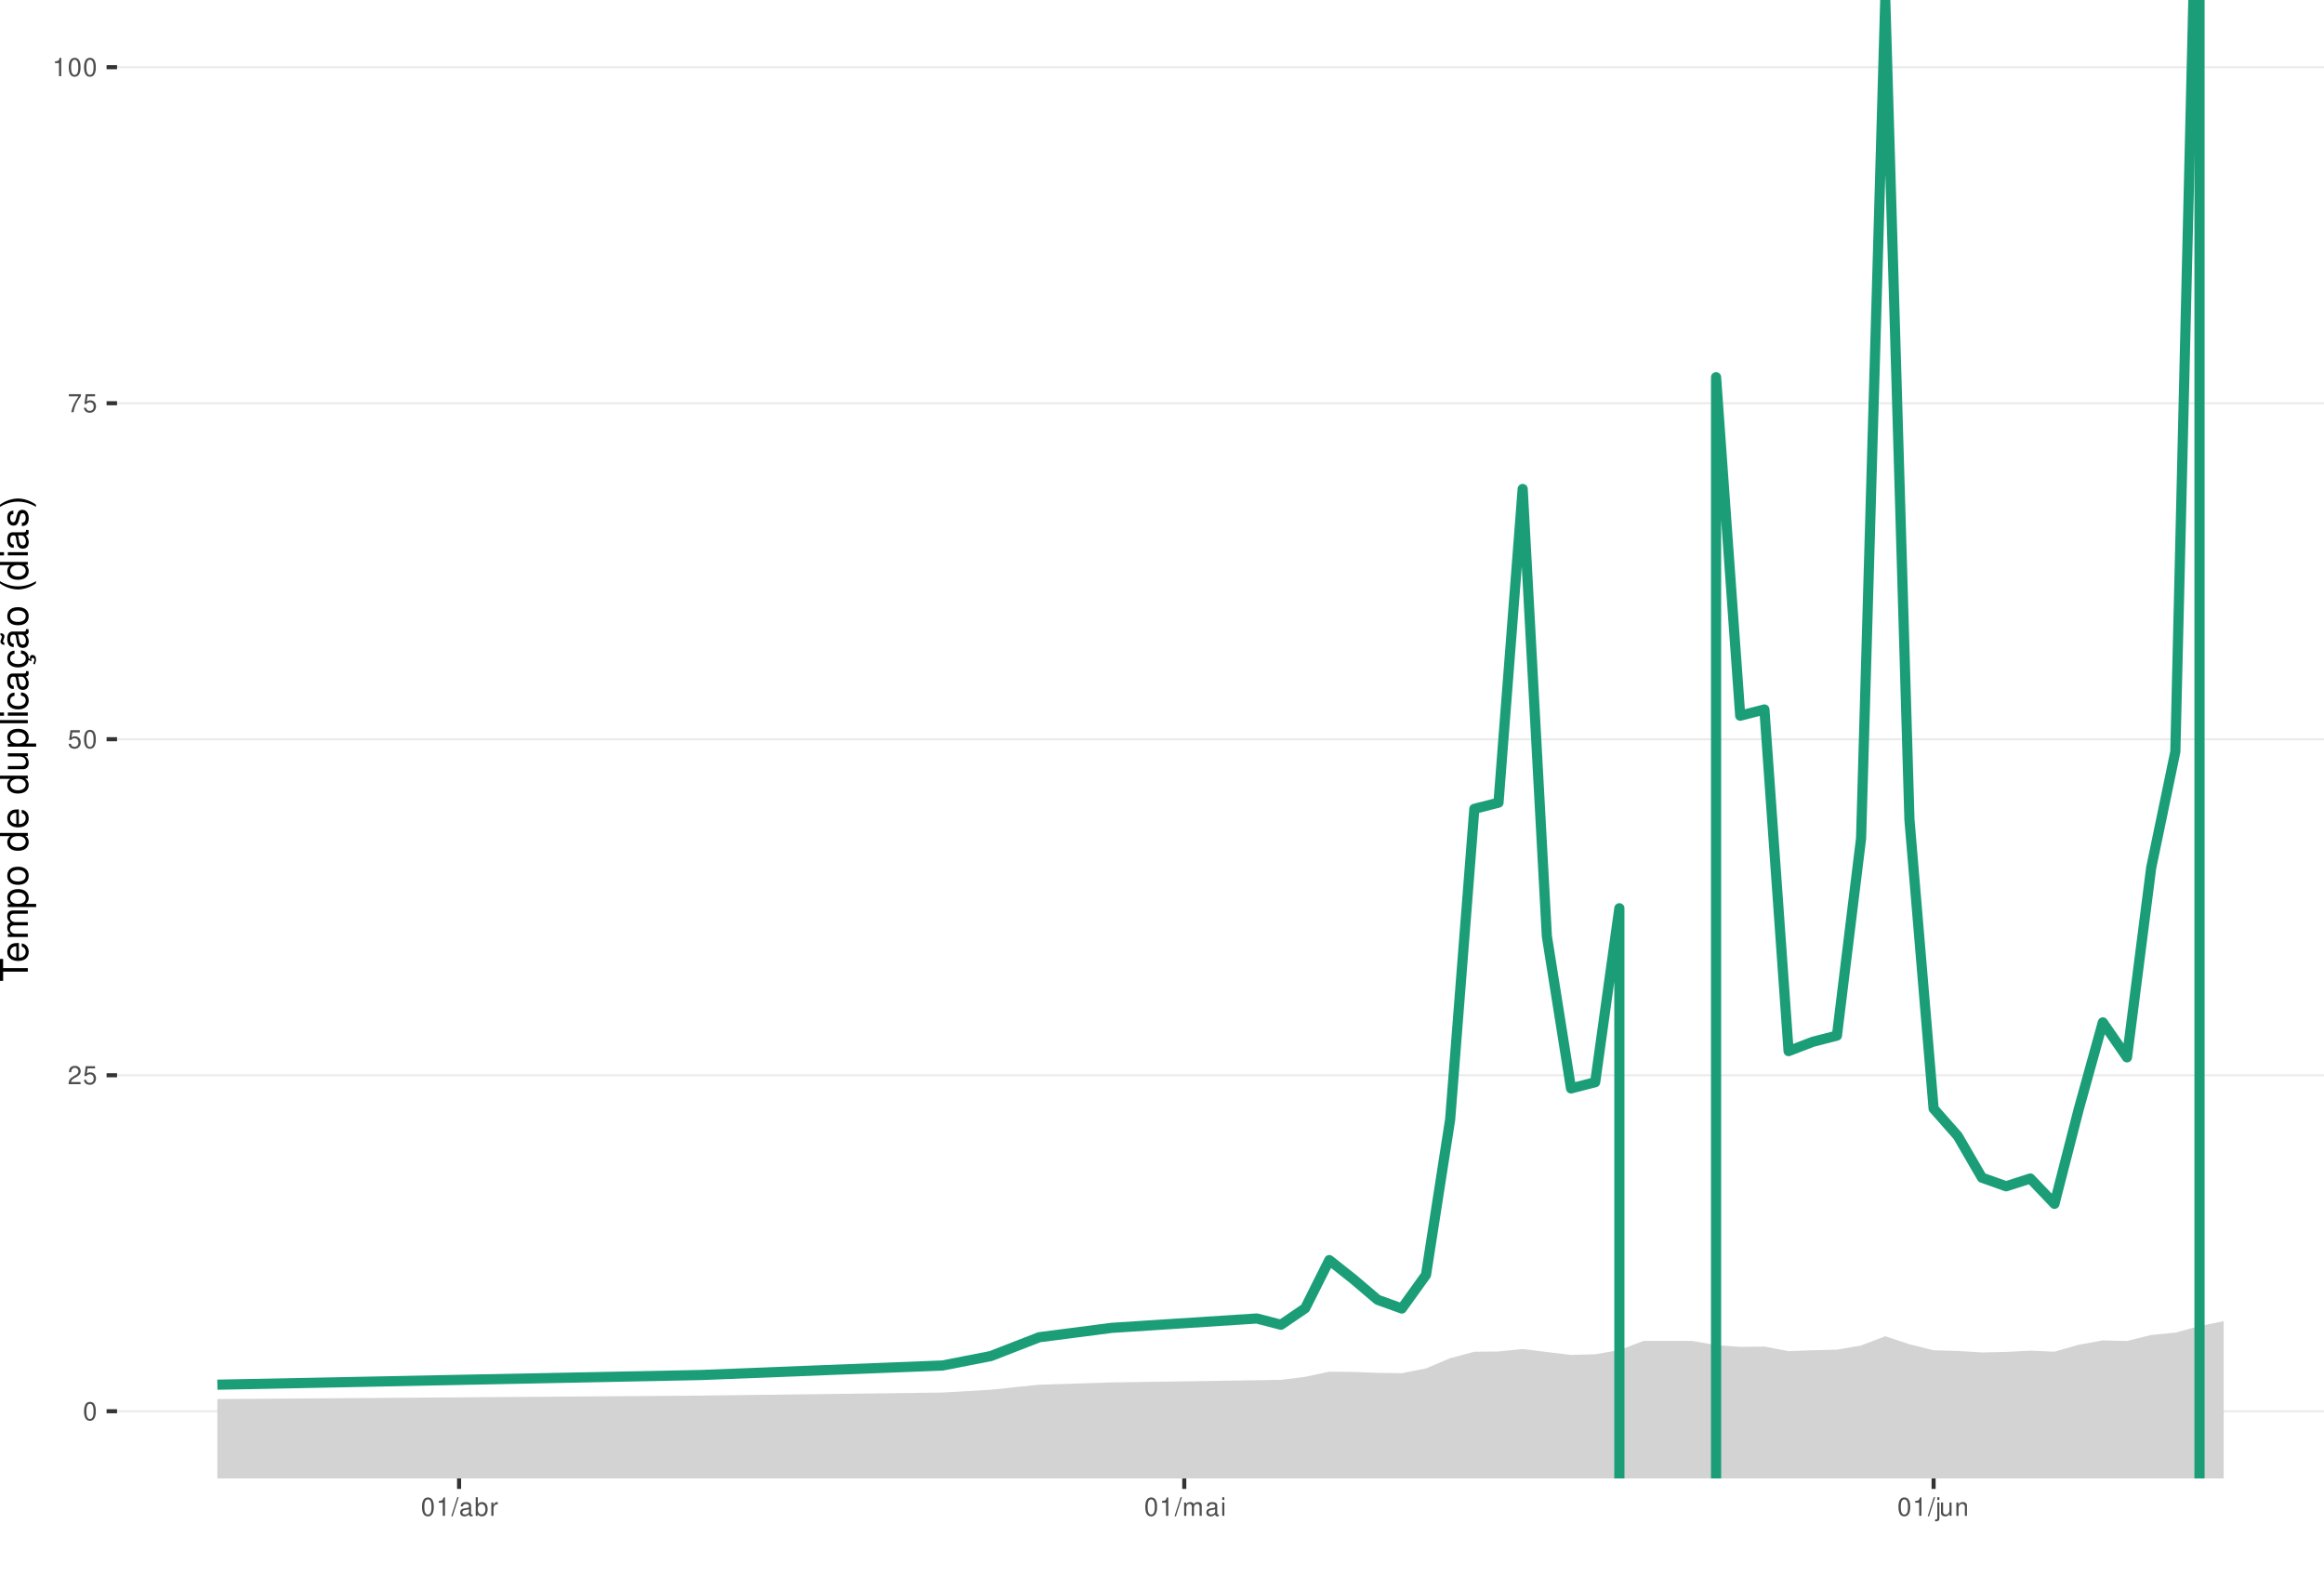
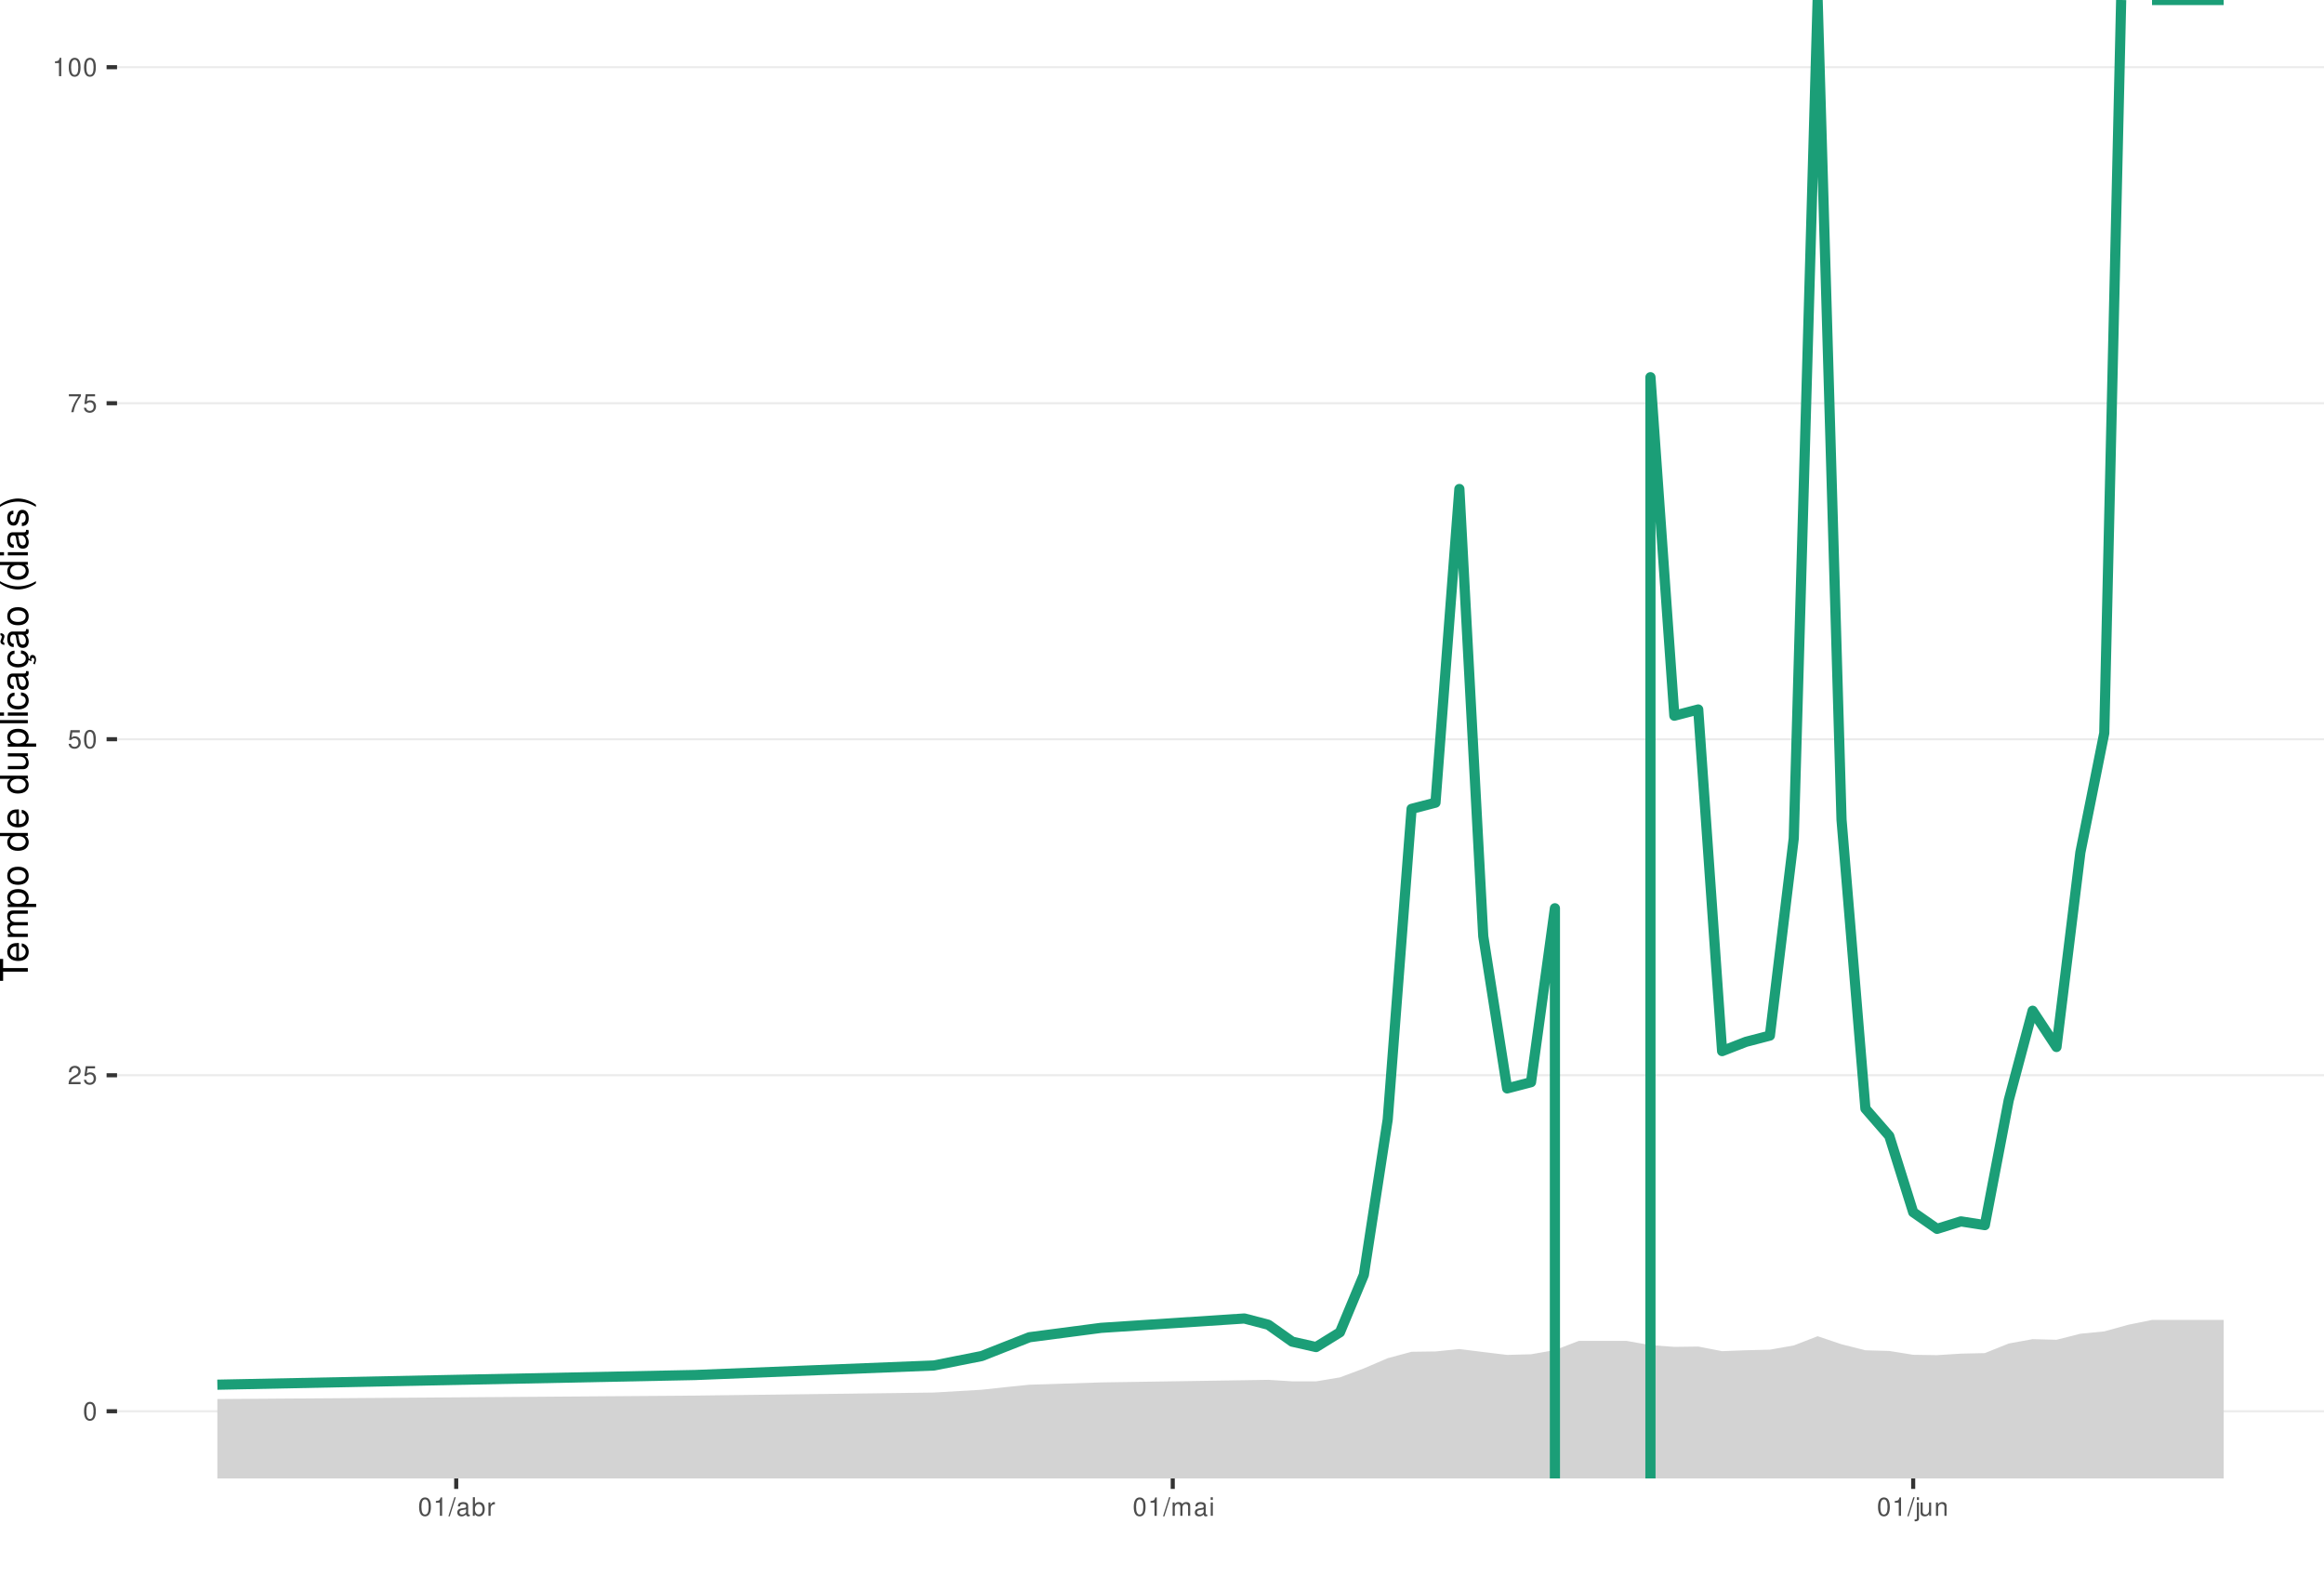
<svg xmlns="http://www.w3.org/2000/svg" xmlns:xlink="http://www.w3.org/1999/xlink" width="609pt" height="413pt" viewBox="0 0 609 413" version="1.1">
  <defs>
    <g>
      <symbol overflow="visible" id="glyph0-0">
        <path style="stroke:none;" d="" />
      </symbol>
      <symbol overflow="visible" id="glyph0-1">
        <path style="stroke:none;" d="M 1.828 -4.812 C 1.391 -4.812 0.984 -4.609 0.75 -4.281 C 0.438 -3.859 0.281 -3.219 0.281 -2.328 C 0.281 -0.703 0.812 0.156 1.828 0.156 C 2.828 0.156 3.375 -0.703 3.375 -2.297 C 3.375 -3.219 3.234 -3.844 2.922 -4.281 C 2.672 -4.625 2.281 -4.812 1.828 -4.812 Z M 1.828 -4.297 C 2.469 -4.297 2.781 -3.641 2.781 -2.344 C 2.781 -0.969 2.469 -0.328 1.812 -0.328 C 1.203 -0.328 0.891 -1 0.891 -2.328 C 0.891 -3.641 1.203 -4.297 1.828 -4.297 Z M 1.828 -4.297 " />
      </symbol>
      <symbol overflow="visible" id="glyph0-2">
        <path style="stroke:none;" d="M 3.375 -0.578 L 0.891 -0.578 C 0.938 -0.984 1.156 -1.234 1.734 -1.578 L 2.406 -1.953 C 3.062 -2.328 3.406 -2.812 3.406 -3.406 C 3.406 -3.812 3.234 -4.188 2.969 -4.438 C 2.688 -4.688 2.344 -4.812 1.891 -4.812 C 1.297 -4.812 0.844 -4.594 0.578 -4.188 C 0.422 -3.938 0.344 -3.641 0.328 -3.141 L 0.922 -3.141 C 0.938 -3.469 0.984 -3.672 1.062 -3.828 C 1.219 -4.125 1.516 -4.297 1.875 -4.297 C 2.406 -4.297 2.797 -3.906 2.797 -3.391 C 2.797 -3.016 2.578 -2.672 2.156 -2.438 L 1.547 -2.078 C 0.562 -1.516 0.281 -1.062 0.219 0 L 3.375 0 Z M 3.375 -0.578 " />
      </symbol>
      <symbol overflow="visible" id="glyph0-3">
        <path style="stroke:none;" d="M 3.172 -4.719 L 0.734 -4.719 L 0.375 -2.156 L 0.922 -2.156 C 1.188 -2.469 1.422 -2.594 1.797 -2.594 C 2.422 -2.594 2.812 -2.156 2.812 -1.453 C 2.812 -0.781 2.422 -0.359 1.781 -0.359 C 1.266 -0.359 0.953 -0.625 0.812 -1.156 L 0.234 -1.156 C 0.312 -0.766 0.375 -0.578 0.516 -0.406 C 0.781 -0.047 1.266 0.156 1.797 0.156 C 2.75 0.156 3.422 -0.547 3.422 -1.531 C 3.422 -2.469 2.797 -3.109 1.891 -3.109 C 1.562 -3.109 1.297 -3.016 1.016 -2.828 L 1.203 -4.141 L 3.172 -4.141 Z M 3.172 -4.719 " />
      </symbol>
      <symbol overflow="visible" id="glyph0-4">
        <path style="stroke:none;" d="M 3.469 -4.719 L 0.312 -4.719 L 0.312 -4.141 L 2.859 -4.141 C 1.734 -2.531 1.266 -1.547 0.922 0 L 1.547 0 C 1.797 -1.516 2.391 -2.812 3.469 -4.234 Z M 3.469 -4.719 " />
      </symbol>
      <symbol overflow="visible" id="glyph0-5">
        <path style="stroke:none;" d="M 1.719 -3.422 L 1.719 0 L 2.312 0 L 2.312 -4.812 L 1.922 -4.812 C 1.719 -4.078 1.578 -3.969 0.672 -3.859 L 0.672 -3.422 Z M 1.719 -3.422 " />
      </symbol>
      <symbol overflow="visible" id="glyph0-6">
        <path style="stroke:none;" d="M 1.531 -4.859 L -0.047 0.141 L 0.312 0.141 L 1.891 -4.859 Z M 1.531 -4.859 " />
      </symbol>
      <symbol overflow="visible" id="glyph0-7">
        <path style="stroke:none;" d="M 3.562 -0.328 C 3.5 -0.312 3.469 -0.312 3.438 -0.312 C 3.25 -0.312 3.141 -0.406 3.141 -0.578 L 3.141 -2.641 C 3.141 -3.25 2.688 -3.594 1.828 -3.594 C 1.312 -3.594 0.906 -3.438 0.672 -3.188 C 0.516 -3 0.453 -2.797 0.438 -2.453 L 0.984 -2.453 C 1.031 -2.875 1.297 -3.078 1.812 -3.078 C 2.312 -3.078 2.594 -2.891 2.594 -2.562 L 2.594 -2.406 C 2.578 -2.172 2.469 -2.078 2.016 -2.031 C 1.219 -1.922 1.109 -1.891 0.891 -1.812 C 0.484 -1.641 0.281 -1.328 0.281 -0.875 C 0.281 -0.25 0.719 0.156 1.422 0.156 C 1.859 0.156 2.219 0 2.609 -0.359 C 2.656 0 2.828 0.156 3.188 0.156 C 3.297 0.156 3.375 0.141 3.562 0.094 Z M 2.594 -1.094 C 2.594 -0.906 2.531 -0.797 2.375 -0.641 C 2.141 -0.438 1.875 -0.328 1.547 -0.328 C 1.109 -0.328 0.859 -0.547 0.859 -0.891 C 0.859 -1.266 1.094 -1.438 1.703 -1.531 C 2.297 -1.609 2.406 -1.641 2.594 -1.719 Z M 2.594 -1.094 " />
      </symbol>
      <symbol overflow="visible" id="glyph0-8">
        <path style="stroke:none;" d="M 0.359 -4.859 L 0.359 0 L 0.859 0 L 0.859 -0.453 C 1.125 -0.047 1.484 0.156 1.969 0.156 C 2.875 0.156 3.484 -0.594 3.484 -1.75 C 3.484 -2.891 2.922 -3.594 1.984 -3.594 C 1.516 -3.594 1.172 -3.406 0.906 -3.016 L 0.906 -4.859 Z M 1.891 -3.062 C 2.5 -3.062 2.906 -2.531 2.906 -1.703 C 2.906 -0.906 2.484 -0.359 1.891 -0.359 C 1.297 -0.359 0.906 -0.906 0.906 -1.719 C 0.906 -2.531 1.297 -3.062 1.891 -3.062 Z M 1.891 -3.062 " />
      </symbol>
      <symbol overflow="visible" id="glyph0-9">
        <path style="stroke:none;" d="M 0.453 -3.484 L 0.453 0 L 1.016 0 L 1.016 -1.812 C 1.031 -2.656 1.375 -3.016 2.141 -3 L 2.141 -3.562 C 2.047 -3.578 1.984 -3.594 1.922 -3.594 C 1.562 -3.594 1.297 -3.375 0.969 -2.859 L 0.969 -3.484 Z M 0.453 -3.484 " />
      </symbol>
      <symbol overflow="visible" id="glyph0-10">
        <path style="stroke:none;" d="M 0.469 -3.484 L 0.469 0 L 1.031 0 L 1.031 -2.188 C 1.031 -2.703 1.391 -3.109 1.844 -3.109 C 2.25 -3.109 2.484 -2.844 2.484 -2.406 L 2.484 0 L 3.047 0 L 3.047 -2.188 C 3.047 -2.703 3.422 -3.109 3.875 -3.109 C 4.266 -3.109 4.516 -2.844 4.516 -2.406 L 4.516 0 L 5.078 0 L 5.078 -2.609 C 5.078 -3.234 4.719 -3.594 4.062 -3.594 C 3.594 -3.594 3.312 -3.453 2.984 -3.062 C 2.781 -3.422 2.5 -3.594 2.047 -3.594 C 1.578 -3.594 1.266 -3.422 0.984 -3 L 0.984 -3.484 Z M 0.469 -3.484 " />
      </symbol>
      <symbol overflow="visible" id="glyph0-11">
        <path style="stroke:none;" d="M 1 -3.484 L 0.453 -3.484 L 0.453 0 L 1 0 Z M 1 -4.859 L 0.438 -4.859 L 0.438 -4.156 L 1 -4.156 Z M 1 -4.859 " />
      </symbol>
      <symbol overflow="visible" id="glyph0-12">
        <path style="stroke:none;" d="M 0.469 -3.484 L 0.469 0.5 C 0.469 0.859 0.359 0.969 0.016 0.969 C -0.031 0.969 -0.047 0.969 -0.125 0.953 L -0.125 1.438 C -0.047 1.438 -0.016 1.453 0.062 1.453 C 0.688 1.453 1.016 1.203 1.016 0.719 L 1.016 -3.484 Z M 1.016 -4.859 L 0.469 -4.859 L 0.469 -4.156 L 1.016 -4.156 Z M 1.016 -4.859 " />
      </symbol>
      <symbol overflow="visible" id="glyph0-13">
        <path style="stroke:none;" d="M 3.203 0 L 3.203 -3.484 L 2.656 -3.484 L 2.656 -1.516 C 2.656 -0.797 2.281 -0.328 1.703 -0.328 C 1.266 -0.328 0.984 -0.594 0.984 -1.016 L 0.984 -3.484 L 0.438 -3.484 L 0.438 -0.797 C 0.438 -0.219 0.859 0.156 1.547 0.156 C 2.062 0.156 2.391 -0.031 2.703 -0.484 L 2.703 0 Z M 3.203 0 " />
      </symbol>
      <symbol overflow="visible" id="glyph0-14">
        <path style="stroke:none;" d="M 0.469 -3.484 L 0.469 0 L 1.031 0 L 1.031 -1.922 C 1.031 -2.641 1.391 -3.109 1.969 -3.109 C 2.406 -3.109 2.688 -2.828 2.688 -2.422 L 2.688 0 L 3.234 0 L 3.234 -2.641 C 3.234 -3.219 2.812 -3.594 2.141 -3.594 C 1.625 -3.594 1.281 -3.391 0.984 -2.906 L 0.984 -3.484 Z M 0.469 -3.484 " />
      </symbol>
      <symbol overflow="visible" id="glyph1-0">
        <path style="stroke:none;" d="" />
      </symbol>
      <symbol overflow="visible" id="glyph1-1">
        <path style="stroke:none;" d="M -6.469 -3.547 L -6.469 -5.938 L -7.297 -5.938 L -7.297 -0.203 L -6.469 -0.203 L -6.469 -2.609 L 0 -2.609 L 0 -3.547 Z M -6.469 -3.547 " />
      </symbol>
      <symbol overflow="visible" id="glyph1-2">
        <path style="stroke:none;" d="M -2.344 -5.125 C -3.141 -5.125 -3.625 -5.062 -4.016 -4.922 C -4.875 -4.578 -5.391 -3.781 -5.391 -2.797 C -5.391 -1.344 -4.281 -0.406 -2.547 -0.406 C -0.812 -0.406 0.234 -1.297 0.234 -2.781 C 0.234 -3.984 -0.453 -4.812 -1.594 -5.016 L -1.594 -4.188 C -0.906 -3.953 -0.547 -3.484 -0.547 -2.812 C -0.547 -2.281 -0.781 -1.828 -1.219 -1.547 C -1.516 -1.344 -1.812 -1.281 -2.344 -1.266 Z M -3.016 -1.297 C -3.984 -1.359 -4.625 -1.953 -4.625 -2.797 C -4.625 -3.641 -3.953 -4.234 -3.016 -4.234 Z M -3.016 -1.297 " />
      </symbol>
      <symbol overflow="visible" id="glyph1-3">
        <path style="stroke:none;" d="M -5.234 -0.703 L 0 -0.703 L 0 -1.547 L -3.297 -1.547 C -4.047 -1.547 -4.656 -2.094 -4.656 -2.766 C -4.656 -3.391 -4.281 -3.734 -3.609 -3.734 L 0 -3.734 L 0 -4.578 L -3.297 -4.578 C -4.047 -4.578 -4.656 -5.125 -4.656 -5.812 C -4.656 -6.422 -4.266 -6.781 -3.609 -6.781 L 0 -6.781 L 0 -7.625 L -3.938 -7.625 C -4.875 -7.625 -5.391 -7.078 -5.391 -6.094 C -5.391 -5.406 -5.188 -4.984 -4.594 -4.484 C -5.156 -4.188 -5.391 -3.766 -5.391 -3.078 C -5.391 -2.375 -5.125 -1.906 -4.5 -1.469 L -5.234 -1.469 Z M -5.234 -0.703 " />
      </symbol>
      <symbol overflow="visible" id="glyph1-4">
        <path style="stroke:none;" d="M 2.188 -0.547 L 2.188 -1.375 L -0.547 -1.375 C -0.016 -1.812 0.234 -2.312 0.234 -2.984 C 0.234 -4.344 -0.859 -5.234 -2.531 -5.234 C -4.297 -5.234 -5.391 -4.375 -5.391 -2.984 C -5.391 -2.266 -5.062 -1.703 -4.453 -1.312 L -5.234 -1.312 L -5.234 -0.547 Z M -4.609 -2.844 C -4.609 -3.766 -3.797 -4.359 -2.547 -4.359 C -1.359 -4.359 -0.547 -3.75 -0.547 -2.844 C -0.547 -1.953 -1.344 -1.375 -2.578 -1.375 C -3.812 -1.375 -4.609 -1.953 -4.609 -2.844 Z M -4.609 -2.844 " />
      </symbol>
      <symbol overflow="visible" id="glyph1-5">
        <path style="stroke:none;" d="M -5.391 -2.719 C -5.391 -1.234 -4.344 -0.359 -2.578 -0.359 C -0.812 -0.359 0.234 -1.234 0.234 -2.734 C 0.234 -4.203 -0.812 -5.094 -2.547 -5.094 C -4.359 -5.094 -5.391 -4.234 -5.391 -2.719 Z M -4.625 -2.734 C -4.625 -3.672 -3.844 -4.234 -2.547 -4.234 C -1.312 -4.234 -0.547 -3.656 -0.547 -2.734 C -0.547 -1.797 -1.312 -1.234 -2.578 -1.234 C -3.844 -1.234 -4.625 -1.797 -4.625 -2.734 Z M -4.625 -2.734 " />
      </symbol>
      <symbol overflow="visible" id="glyph1-6">
        <path style="stroke:none;" d="" />
      </symbol>
      <symbol overflow="visible" id="glyph1-7">
        <path style="stroke:none;" d="M -7.297 -4.953 L -7.297 -4.125 L -4.578 -4.125 C -5.109 -3.766 -5.391 -3.203 -5.391 -2.516 C -5.391 -1.156 -4.297 -0.266 -2.625 -0.266 C -0.859 -0.266 0.234 -1.125 0.234 -2.547 C 0.234 -3.266 -0.047 -3.766 -0.688 -4.203 L 0 -4.203 L 0 -4.953 Z M -4.609 -2.656 C -4.609 -3.547 -3.812 -4.125 -2.562 -4.125 C -1.344 -4.125 -0.547 -3.547 -0.547 -2.656 C -0.547 -1.734 -1.359 -1.125 -2.578 -1.125 C -3.797 -1.125 -4.609 -1.734 -4.609 -2.656 Z M -4.609 -2.656 " />
      </symbol>
      <symbol overflow="visible" id="glyph1-8">
        <path style="stroke:none;" d="M 0 -4.812 L -5.234 -4.812 L -5.234 -3.984 L -2.266 -3.984 C -1.203 -3.984 -0.5 -3.438 -0.5 -2.562 C -0.5 -1.906 -0.906 -1.484 -1.531 -1.484 L -5.234 -1.484 L -5.234 -0.656 L -1.203 -0.656 C -0.328 -0.656 0.234 -1.297 0.234 -2.312 C 0.234 -3.094 -0.047 -3.578 -0.734 -4.062 L 0 -4.062 Z M 0 -4.812 " />
      </symbol>
      <symbol overflow="visible" id="glyph1-9">
        <path style="stroke:none;" d="M -7.297 -1.516 L -7.297 -0.688 L 0 -0.688 L 0 -1.516 Z M -7.297 -1.516 " />
      </symbol>
      <symbol overflow="visible" id="glyph1-10">
        <path style="stroke:none;" d="M -5.234 -1.5 L -5.234 -0.672 L 0 -0.672 L 0 -1.5 Z M -7.297 -1.5 L -7.297 -0.656 L -6.234 -0.656 L -6.234 -1.5 Z M -7.297 -1.5 " />
      </symbol>
      <symbol overflow="visible" id="glyph1-11">
        <path style="stroke:none;" d="M -3.484 -4.703 C -3.984 -4.672 -4.312 -4.562 -4.609 -4.359 C -5.094 -4 -5.391 -3.375 -5.391 -2.641 C -5.391 -1.219 -4.266 -0.312 -2.531 -0.312 C -0.844 -0.312 0.234 -1.203 0.234 -2.625 C 0.234 -3.875 -0.516 -4.672 -1.797 -4.766 L -1.797 -3.938 C -0.953 -3.797 -0.547 -3.359 -0.547 -2.656 C -0.547 -1.734 -1.297 -1.188 -2.531 -1.188 C -3.844 -1.188 -4.625 -1.719 -4.625 -2.625 C -4.625 -3.328 -4.203 -3.766 -3.484 -3.875 Z M -3.484 -4.703 " />
      </symbol>
      <symbol overflow="visible" id="glyph1-12">
        <path style="stroke:none;" d="M -0.484 -5.344 C -0.469 -5.266 -0.469 -5.219 -0.469 -5.172 C -0.469 -4.875 -0.625 -4.719 -0.875 -4.719 L -3.953 -4.719 C -4.891 -4.719 -5.391 -4.047 -5.391 -2.75 C -5.391 -1.984 -5.172 -1.375 -4.781 -1.016 C -4.516 -0.766 -4.203 -0.672 -3.688 -0.656 L -3.688 -1.484 C -4.328 -1.562 -4.625 -1.938 -4.625 -2.719 C -4.625 -3.484 -4.344 -3.891 -3.844 -3.891 L -3.625 -3.891 C -3.266 -3.875 -3.125 -3.703 -3.047 -3.016 C -2.891 -1.844 -2.844 -1.656 -2.719 -1.344 C -2.453 -0.734 -2 -0.422 -1.312 -0.422 C -0.375 -0.422 0.234 -1.078 0.234 -2.141 C 0.234 -2.797 0 -3.328 -0.547 -3.922 C 0 -3.984 0.234 -4.234 0.234 -4.781 C 0.234 -4.953 0.203 -5.062 0.141 -5.344 Z M -1.656 -3.891 C -1.375 -3.891 -1.203 -3.812 -0.969 -3.562 C -0.656 -3.219 -0.5 -2.812 -0.5 -2.312 C -0.5 -1.672 -0.812 -1.297 -1.344 -1.297 C -1.891 -1.297 -2.172 -1.656 -2.297 -2.547 C -2.422 -3.438 -2.453 -3.609 -2.594 -3.891 Z M -1.656 -3.891 " />
      </symbol>
      <symbol overflow="visible" id="glyph1-13">
        <path style="stroke:none;" d="M 0.234 -2.641 C 0.234 -3.875 -0.547 -4.703 -1.797 -4.766 L -1.797 -3.938 C -0.953 -3.797 -0.531 -3.359 -0.531 -2.656 C -0.531 -1.734 -1.281 -1.188 -2.516 -1.188 C -3.844 -1.188 -4.625 -1.719 -4.625 -2.625 C -4.625 -3.328 -4.203 -3.766 -3.484 -3.875 L -3.484 -4.703 C -3.984 -4.672 -4.312 -4.562 -4.609 -4.359 C -5.094 -4 -5.391 -3.375 -5.391 -2.641 C -5.391 -1.219 -4.266 -0.312 -2.531 -0.312 C -1.469 -0.312 -0.625 -0.672 -0.156 -1.312 C 0.047 -1.594 0.125 -1.812 0.203 -2.25 L 0.922 -1.938 L 0.984 -2.062 C 0.938 -2.188 0.906 -2.25 0.906 -2.375 C 0.906 -2.656 1.047 -2.828 1.281 -2.828 C 1.547 -2.828 1.734 -2.594 1.734 -2.297 C 1.734 -2.031 1.672 -1.844 1.438 -1.406 L 1.406 -1.312 L 1.812 -1.094 C 2.078 -1.75 2.141 -1.953 2.141 -2.344 C 2.141 -3.109 1.781 -3.578 1.203 -3.578 C 0.781 -3.578 0.547 -3.297 0.547 -2.797 C 0.547 -2.703 0.547 -2.641 0.562 -2.516 Z M 0.234 -2.641 " />
      </symbol>
      <symbol overflow="visible" id="glyph1-14">
        <path style="stroke:none;" d="M -0.484 -5.344 C -0.469 -5.266 -0.469 -5.219 -0.469 -5.172 C -0.469 -4.875 -0.625 -4.719 -0.875 -4.719 L -3.953 -4.719 C -4.891 -4.719 -5.391 -4.047 -5.391 -2.75 C -5.391 -1.984 -5.172 -1.375 -4.781 -1.016 C -4.516 -0.766 -4.203 -0.672 -3.688 -0.656 L -3.688 -1.484 C -4.328 -1.562 -4.625 -1.938 -4.625 -2.719 C -4.625 -3.484 -4.344 -3.891 -3.844 -3.891 L -3.625 -3.891 C -3.266 -3.875 -3.125 -3.703 -3.047 -3.016 C -2.891 -1.844 -2.844 -1.656 -2.719 -1.344 C -2.453 -0.734 -2 -0.422 -1.312 -0.422 C -0.375 -0.422 0.234 -1.078 0.234 -2.141 C 0.234 -2.797 0 -3.328 -0.547 -3.922 C 0 -3.984 0.234 -4.234 0.234 -4.781 C 0.234 -4.953 0.203 -5.062 0.141 -5.344 Z M -1.656 -3.891 C -1.375 -3.891 -1.203 -3.812 -0.969 -3.562 C -0.656 -3.219 -0.5 -2.812 -0.5 -2.312 C -0.5 -1.672 -0.812 -1.297 -1.344 -1.297 C -1.891 -1.297 -2.172 -1.656 -2.297 -2.547 C -2.422 -3.438 -2.453 -3.609 -2.594 -3.891 Z M -7.172 -3.75 C -6.922 -3.672 -6.812 -3.547 -6.812 -3.375 C -6.812 -3.25 -6.875 -2.984 -6.984 -2.734 C -7.156 -2.312 -7.172 -2.25 -7.172 -2.047 C -7.172 -1.594 -6.797 -1.297 -6.141 -1.188 L -6.141 -1.766 C -6.375 -1.812 -6.5 -1.938 -6.5 -2.094 C -6.5 -2.203 -6.469 -2.344 -6.375 -2.578 C -6.156 -3.156 -6.125 -3.234 -6.125 -3.438 C -6.125 -3.922 -6.484 -4.219 -7.172 -4.312 Z M -7.172 -3.75 " />
      </symbol>
      <symbol overflow="visible" id="glyph1-15">
        <path style="stroke:none;" d="M -7.297 -2.359 C -5.984 -1.359 -4.156 -0.734 -2.594 -0.734 C -1.016 -0.734 0.812 -1.359 2.125 -2.359 L 2.125 -2.906 C 0.688 -2.031 -0.984 -1.547 -2.594 -1.547 C -4.188 -1.547 -5.875 -2.031 -7.297 -2.906 Z M -7.297 -2.359 " />
      </symbol>
      <symbol overflow="visible" id="glyph1-16">
        <path style="stroke:none;" d="M -3.781 -4.375 C -4.812 -4.375 -5.391 -3.688 -5.391 -2.484 C -5.391 -1.266 -4.766 -0.469 -3.797 -0.469 C -2.969 -0.469 -2.578 -0.891 -2.281 -2.125 L -2.094 -2.906 C -1.953 -3.484 -1.734 -3.719 -1.375 -3.719 C -0.875 -3.719 -0.547 -3.234 -0.547 -2.5 C -0.547 -2.047 -0.672 -1.672 -0.891 -1.453 C -1.047 -1.328 -1.188 -1.266 -1.562 -1.219 L -1.562 -0.344 C -0.344 -0.375 0.234 -1.062 0.234 -2.438 C 0.234 -3.75 -0.422 -4.594 -1.438 -4.594 C -2.203 -4.594 -2.641 -4.156 -2.891 -3.109 L -3.078 -2.312 C -3.234 -1.625 -3.453 -1.344 -3.828 -1.344 C -4.312 -1.344 -4.625 -1.766 -4.625 -2.453 C -4.625 -3.125 -4.328 -3.484 -3.781 -3.5 Z M -3.781 -4.375 " />
      </symbol>
      <symbol overflow="visible" id="glyph1-17">
        <path style="stroke:none;" d="M 2.125 -0.938 C 0.812 -1.938 -1.016 -2.562 -2.578 -2.562 C -4.156 -2.562 -5.984 -1.938 -7.297 -0.938 L -7.297 -0.375 C -5.859 -1.266 -4.188 -1.75 -2.578 -1.75 C -0.984 -1.75 0.703 -1.266 2.125 -0.375 Z M 2.125 -0.938 " />
      </symbol>
    </g>
    <clipPath id="clip1">
      <path d="M 30.672 0 L 609 0 L 609 387.328 L 30.672 387.328 Z M 30.672 0 " />
    </clipPath>
    <clipPath id="clip2">
      <path d="M 30.672 369 L 609 369 L 609 370 L 30.672 370 Z M 30.672 369 " />
    </clipPath>
    <clipPath id="clip3">
      <path d="M 30.672 281 L 609 281 L 609 282 L 30.672 282 Z M 30.672 281 " />
    </clipPath>
    <clipPath id="clip4">
      <path d="M 30.672 193 L 609 193 L 609 194 L 30.672 194 Z M 30.672 193 " />
    </clipPath>
    <clipPath id="clip5">
      <path d="M 30.672 105 L 609 105 L 609 106 L 30.672 106 Z M 30.672 105 " />
    </clipPath>
    <clipPath id="clip6">
      <path d="M 30.672 17 L 609 17 L 609 18 L 30.672 18 Z M 30.672 17 " />
    </clipPath>
    <clipPath id="clip7">
-       <path d="M 56 346 L 583 346 L 583 387.328 L 56 387.328 Z M 56 346 " />
+       <path d="M 56 345 L 583 345 L 583 387.328 L 56 387.328 Z M 56 345 " />
    </clipPath>
    <clipPath id="clip8">
-       <path d="M 55 126 L 426 126 L 426 387.328 L 55 387.328 Z M 55 126 " />
+       <path d="M 55 126 L 409 126 L 409 387.328 L 55 387.328 Z M 55 126 " />
    </clipPath>
    <clipPath id="clip9">
-       <path d="M 448 0 L 577 0 L 577 387.328 L 448 387.328 Z M 448 0 " />
-     </clipPath>
-     <clipPath id="clip10">
-       <path d="M 575 0 L 578 0 L 578 387.328 L 575 387.328 Z M 575 0 " />
+       <path d="M 431 0 L 558 0 L 558 387.328 L 431 387.328 Z M 431 0 " />
    </clipPath>
  </defs>
  <g id="surface66">
    <rect x="0" y="0" width="609" height="413" style="fill:rgb(100%,100%,100%);fill-opacity:1;stroke:none;" />
    <rect x="0" y="0" width="609" height="413" style="fill:rgb(100%,100%,100%);fill-opacity:1;stroke:none;" />
    <path style="fill:none;stroke-width:1.067;stroke-linecap:round;stroke-linejoin:round;stroke:rgb(100%,100%,100%);stroke-opacity:1;stroke-miterlimit:10;" d="M 0 413 L 609 413 L 609 0 L 0 0 Z M 0 413 " />
    <g clip-path="url(#clip1)" clip-rule="nonzero">
      <path style=" stroke:none;fill-rule:nonzero;fill:rgb(100%,100%,100%);fill-opacity:1;" d="M 30.672 387.328 L 609 387.328 L 609 0 L 30.672 0 Z M 30.672 387.328 " />
    </g>
    <g clip-path="url(#clip2)" clip-rule="nonzero">
      <path style="fill:none;stroke-width:0.533;stroke-linecap:butt;stroke-linejoin:round;stroke:rgb(92.157%,92.157%,92.157%);stroke-opacity:1;stroke-miterlimit:10;" d="M 30.672 369.723 L 609 369.723 " />
    </g>
    <g clip-path="url(#clip3)" clip-rule="nonzero">
      <path style="fill:none;stroke-width:0.533;stroke-linecap:butt;stroke-linejoin:round;stroke:rgb(92.157%,92.157%,92.157%);stroke-opacity:1;stroke-miterlimit:10;" d="M 30.672 281.695 L 609 281.695 " />
    </g>
    <g clip-path="url(#clip4)" clip-rule="nonzero">
      <path style="fill:none;stroke-width:0.533;stroke-linecap:butt;stroke-linejoin:round;stroke:rgb(92.157%,92.157%,92.157%);stroke-opacity:1;stroke-miterlimit:10;" d="M 30.672 193.664 L 609 193.664 " />
    </g>
    <g clip-path="url(#clip5)" clip-rule="nonzero">
      <path style="fill:none;stroke-width:0.533;stroke-linecap:butt;stroke-linejoin:round;stroke:rgb(92.157%,92.157%,92.157%);stroke-opacity:1;stroke-miterlimit:10;" d="M 30.672 105.637 L 609 105.637 " />
    </g>
    <g clip-path="url(#clip6)" clip-rule="nonzero">
      <path style="fill:none;stroke-width:0.533;stroke-linecap:butt;stroke-linejoin:round;stroke:rgb(92.157%,92.157%,92.157%);stroke-opacity:1;stroke-miterlimit:10;" d="M 30.672 17.605 L 609 17.605 " />
    </g>
    <g clip-path="url(#clip7)" clip-rule="nonzero">
-       <path style=" stroke:none;fill-rule:nonzero;fill:rgb(82.745%,82.745%,82.745%);fill-opacity:1;" d="M 181.102 413 L 183.645 411.449 L 246.992 401.605 L 259.66 398.086 L 265.992 396.473 L 272.328 395.676 L 291.332 395.293 L 329.336 395.148 L 335.672 401.012 L 342.008 397.688 L 348.34 391.82 L 354.676 395.664 L 361.008 402.895 L 367.344 409.266 L 373.68 400.395 L 380.012 391.684 L 386.348 389.18 L 392.68 389.266 L 399.016 388.582 L 405.352 390.449 L 411.684 392.5 L 418.02 392.66 L 424.352 390.949 L 430.688 388.16 L 443.355 388.16 L 449.691 389.609 L 456.023 390.457 L 462.359 390.539 L 468.695 393.441 L 475.027 393.668 L 481.363 393.82 L 487.695 392.152 L 494.031 389.379 L 500.367 392.461 L 506.699 396.59 L 513.035 397.977 L 519.367 400.953 L 525.703 402.82 L 532.039 403.074 L 538.371 406.645 L 544.707 400.988 L 551.039 399.008 L 557.375 400.344 L 563.711 397.559 L 570.043 396.809 L 576.379 394.602 L 582.711 393.324 L 582.711 346.121 L 576.379 347.398 L 570.043 349.125 L 563.711 349.738 L 557.375 351.316 L 551.039 351.16 L 544.707 352.305 L 538.371 354.117 L 532.039 353.844 L 525.703 354.18 L 519.367 354.316 L 513.035 353.926 L 506.699 353.75 L 500.367 352.172 L 494.031 350.066 L 487.695 352.484 L 481.363 353.586 L 475.027 353.742 L 468.695 353.98 L 462.359 352.773 L 456.023 352.855 L 449.691 352.398 L 443.355 351.289 L 430.688 351.289 L 424.352 353.699 L 418.02 354.793 L 411.684 354.961 L 405.352 354.207 L 399.016 353.426 L 392.68 354.055 L 386.348 354.141 L 380.012 355.82 L 373.68 358.5 L 367.344 359.758 L 361.008 359.66 L 354.676 359.422 L 348.34 359.352 L 342.008 360.707 L 335.672 361.492 L 329.336 361.594 L 291.332 362.168 L 272.328 362.77 L 265.992 363.406 L 259.66 364.086 L 246.992 364.82 L 183.645 365.621 L 56.957 366.527 L 56.957 413 Z M 181.102 413 " />
+       <path style=" stroke:none;fill-rule:nonzero;fill:rgb(82.745%,82.745%,82.745%);fill-opacity:1;" d="M 179.625 413 L 182.137 411.449 L 244.727 401.605 L 257.246 398.086 L 263.504 396.473 L 269.766 395.676 L 288.539 395.293 L 326.094 395.148 L 332.355 401.012 L 334.906 413 L 355.203 413 L 357.391 400.395 L 363.648 391.684 L 369.906 389.18 L 376.168 389.266 L 382.426 388.582 L 388.684 390.449 L 394.941 392.5 L 401.203 392.66 L 407.461 390.949 L 413.719 388.16 L 426.238 388.16 L 432.496 389.609 L 438.758 390.457 L 445.016 390.539 L 451.273 393.441 L 457.531 393.668 L 463.793 393.82 L 470.051 392.152 L 476.309 389.379 L 482.57 392.461 L 488.828 396.59 L 495.086 397.977 L 501.348 404.191 L 507.605 408.281 L 513.863 408.441 L 520.121 410.695 L 526.383 401.281 L 532.641 399.32 L 538.898 400.641 L 545.16 397.875 L 551.418 397.129 L 557.676 394.93 L 563.934 393.648 L 582.711 393.648 L 582.711 345.797 L 563.934 345.797 L 557.676 347.07 L 551.418 348.801 L 545.16 349.414 L 538.898 350.996 L 532.641 350.836 L 526.383 351.977 L 520.121 354.488 L 513.863 354.629 L 507.605 355.023 L 501.348 354.93 L 495.086 353.926 L 488.828 353.75 L 482.57 352.172 L 476.309 350.066 L 470.051 352.484 L 463.793 353.586 L 457.531 353.742 L 451.273 353.98 L 445.016 352.773 L 438.758 352.855 L 432.496 352.398 L 426.238 351.289 L 413.719 351.289 L 407.461 353.699 L 401.203 354.793 L 394.941 354.961 L 388.684 354.207 L 382.426 353.426 L 376.168 354.055 L 369.906 354.141 L 363.648 355.82 L 357.391 358.5 L 351.129 360.848 L 344.871 361.895 L 338.613 361.887 L 332.355 361.492 L 326.094 361.594 L 288.539 362.168 L 269.766 362.77 L 263.504 363.406 L 257.246 364.086 L 244.727 364.82 L 182.137 365.621 L 56.957 366.527 L 56.957 413 Z M 179.625 413 " />
    </g>
    <g clip-path="url(#clip8)" clip-rule="nonzero">
-       <path style="fill:none;stroke-width:2.667;stroke-linecap:butt;stroke-linejoin:round;stroke:rgb(10.588%,61.961%,46.667%);stroke-opacity:1;stroke-miterlimit:10;" d="M 56.957 362.766 L 183.645 360.23 L 246.992 357.734 L 259.66 355.258 L 265.992 352.789 L 272.328 350.332 L 291.332 347.875 L 329.336 345.422 L 335.672 347.059 L 342.008 342.75 L 348.34 330.125 L 354.676 335.141 L 361.008 340.523 L 367.344 342.809 L 373.68 334 L 380.012 293.281 L 386.348 211.906 L 392.68 210.281 L 399.016 128.105 L 405.352 245.27 L 411.684 285.145 L 418.02 283.516 L 424.352 237.945 L 424.352 413 " />
+       <path style="fill:none;stroke-width:2.667;stroke-linecap:butt;stroke-linejoin:round;stroke:rgb(10.588%,61.961%,46.667%);stroke-opacity:1;stroke-miterlimit:10;" d="M 56.957 362.766 L 182.137 360.23 L 244.727 357.734 L 257.246 355.258 L 263.504 352.789 L 269.766 350.332 L 288.539 347.875 L 326.094 345.422 L 332.355 347.059 L 338.613 351.488 L 344.871 352.906 L 351.129 349.039 L 357.391 334 L 363.648 293.281 L 369.906 211.906 L 376.168 210.281 L 382.426 128.105 L 388.684 245.27 L 394.941 285.145 L 401.203 283.516 L 407.461 237.945 L 407.461 413 " />
    </g>
    <g clip-path="url(#clip9)" clip-rule="nonzero">
-       <path style="fill:none;stroke-width:2.667;stroke-linecap:butt;stroke-linejoin:round;stroke:rgb(10.588%,61.961%,46.667%);stroke-opacity:1;stroke-miterlimit:10;" d="M 449.691 413 L 449.691 98.816 L 456.023 187.5 L 462.359 185.871 L 468.695 275.375 L 475.027 272.938 L 481.363 271.309 L 487.695 219.637 L 494.031 0 L 500.367 214.754 L 506.699 290.434 L 513.035 297.621 L 519.367 308.527 L 525.703 310.785 L 532.039 308.746 L 538.371 315.379 L 544.707 290.676 L 551.039 267.848 L 557.375 277.004 L 563.711 227.367 L 570.043 196.938 L 574.766 0 " />
-     </g>
-     <g clip-path="url(#clip10)" clip-rule="nonzero">
-       <path style="fill:none;stroke-width:2.667;stroke-linecap:butt;stroke-linejoin:round;stroke:rgb(10.588%,61.961%,46.667%);stroke-opacity:1;stroke-miterlimit:10;" d="M 576.379 0 L 576.379 413 " />
-     </g>
+       <path style="fill:none;stroke-width:2.667;stroke-linecap:butt;stroke-linejoin:round;stroke:rgb(10.588%,61.961%,46.667%);stroke-opacity:1;stroke-miterlimit:10;" d="M 432.496 413 L 432.496 98.816 L 438.758 187.5 L 445.016 185.871 L 451.273 275.375 L 457.531 272.938 L 463.793 271.309 L 470.051 219.637 L 476.309 0 L 482.57 214.754 L 488.828 290.434 L 495.086 297.621 L 501.348 317.578 L 507.605 321.938 L 513.863 319.984 L 520.121 320.961 L 526.383 288.234 L 532.641 264.797 L 538.898 274.293 L 545.16 223.301 L 551.418 192.055 L 555.848 0 " />
+     </g>
+     <path style="fill:none;stroke-width:2.667;stroke-linecap:butt;stroke-linejoin:round;stroke:rgb(10.588%,61.961%,46.667%);stroke-opacity:1;stroke-miterlimit:10;" d="M 563.934 0 L 582.711 0 " />
    <g style="fill:rgb(30.196%,30.196%,30.196%);fill-opacity:1;">
      <use xlink:href="#glyph0-1" x="21.738" y="372.07" />
    </g>
    <g style="fill:rgb(30.196%,30.196%,30.196%);fill-opacity:1;">
      <use xlink:href="#glyph0-2" x="17.738" y="284.043" />
      <use xlink:href="#glyph0-3" x="21.738" y="284.043" />
    </g>
    <g style="fill:rgb(30.196%,30.196%,30.196%);fill-opacity:1;">
      <use xlink:href="#glyph0-3" x="17.738" y="196.012" />
      <use xlink:href="#glyph0-1" x="21.738" y="196.012" />
    </g>
    <g style="fill:rgb(30.196%,30.196%,30.196%);fill-opacity:1;">
      <use xlink:href="#glyph0-4" x="17.738" y="107.984" />
      <use xlink:href="#glyph0-3" x="21.738" y="107.984" />
    </g>
    <g style="fill:rgb(30.196%,30.196%,30.196%);fill-opacity:1;">
      <use xlink:href="#glyph0-5" x="13.738" y="19.953" />
      <use xlink:href="#glyph0-1" x="17.738" y="19.953" />
      <use xlink:href="#glyph0-1" x="21.738" y="19.953" />
    </g>
    <path style="fill:none;stroke-width:1.067;stroke-linecap:butt;stroke-linejoin:round;stroke:rgb(20%,20%,20%);stroke-opacity:1;stroke-miterlimit:10;" d="M 27.93 369.723 L 30.672 369.723 " />
    <path style="fill:none;stroke-width:1.067;stroke-linecap:butt;stroke-linejoin:round;stroke:rgb(20%,20%,20%);stroke-opacity:1;stroke-miterlimit:10;" d="M 27.93 281.695 L 30.672 281.695 " />
    <path style="fill:none;stroke-width:1.067;stroke-linecap:butt;stroke-linejoin:round;stroke:rgb(20%,20%,20%);stroke-opacity:1;stroke-miterlimit:10;" d="M 27.93 193.664 L 30.672 193.664 " />
    <path style="fill:none;stroke-width:1.067;stroke-linecap:butt;stroke-linejoin:round;stroke:rgb(20%,20%,20%);stroke-opacity:1;stroke-miterlimit:10;" d="M 27.93 105.637 L 30.672 105.637 " />
    <path style="fill:none;stroke-width:1.067;stroke-linecap:butt;stroke-linejoin:round;stroke:rgb(20%,20%,20%);stroke-opacity:1;stroke-miterlimit:10;" d="M 27.93 17.605 L 30.672 17.605 " />
-     <path style="fill:none;stroke-width:1.067;stroke-linecap:butt;stroke-linejoin:round;stroke:rgb(20%,20%,20%);stroke-opacity:1;stroke-miterlimit:10;" d="M 120.301 390.07 L 120.301 387.328 " />
-     <path style="fill:none;stroke-width:1.067;stroke-linecap:butt;stroke-linejoin:round;stroke:rgb(20%,20%,20%);stroke-opacity:1;stroke-miterlimit:10;" d="M 310.336 390.07 L 310.336 387.328 " />
-     <path style="fill:none;stroke-width:1.067;stroke-linecap:butt;stroke-linejoin:round;stroke:rgb(20%,20%,20%);stroke-opacity:1;stroke-miterlimit:10;" d="M 506.699 390.07 L 506.699 387.328 " />
-     <g style="fill:rgb(30.196%,30.196%,30.196%);fill-opacity:1;">
-       <use xlink:href="#glyph0-1" x="110.301" y="397.109" />
-       <use xlink:href="#glyph0-5" x="114.301" y="397.109" />
-       <use xlink:href="#glyph0-6" x="118.301" y="397.109" />
-       <use xlink:href="#glyph0-7" x="120.301" y="397.109" />
-       <use xlink:href="#glyph0-8" x="124.301" y="397.109" />
-       <use xlink:href="#glyph0-9" x="128.301" y="397.109" />
-     </g>
-     <g style="fill:rgb(30.196%,30.196%,30.196%);fill-opacity:1;">
-       <use xlink:href="#glyph0-1" x="299.836" y="397.109" />
-       <use xlink:href="#glyph0-5" x="303.836" y="397.109" />
-       <use xlink:href="#glyph0-6" x="307.836" y="397.109" />
-       <use xlink:href="#glyph0-10" x="309.836" y="397.109" />
-       <use xlink:href="#glyph0-7" x="315.836" y="397.109" />
-       <use xlink:href="#glyph0-11" x="319.836" y="397.109" />
-     </g>
-     <g style="fill:rgb(30.196%,30.196%,30.196%);fill-opacity:1;">
-       <use xlink:href="#glyph0-1" x="497.199" y="397.109" />
-       <use xlink:href="#glyph0-5" x="501.199" y="397.109" />
-       <use xlink:href="#glyph0-6" x="505.199" y="397.109" />
-       <use xlink:href="#glyph0-12" x="507.199" y="397.109" />
-       <use xlink:href="#glyph0-13" x="508.199" y="397.109" />
-       <use xlink:href="#glyph0-14" x="512.199" y="397.109" />
+     <path style="fill:none;stroke-width:1.067;stroke-linecap:butt;stroke-linejoin:round;stroke:rgb(20%,20%,20%);stroke-opacity:1;stroke-miterlimit:10;" d="M 119.547 390.07 L 119.547 387.328 " />
+     <path style="fill:none;stroke-width:1.067;stroke-linecap:butt;stroke-linejoin:round;stroke:rgb(20%,20%,20%);stroke-opacity:1;stroke-miterlimit:10;" d="M 307.316 390.07 L 307.316 387.328 " />
+     <path style="fill:none;stroke-width:1.067;stroke-linecap:butt;stroke-linejoin:round;stroke:rgb(20%,20%,20%);stroke-opacity:1;stroke-miterlimit:10;" d="M 501.348 390.07 L 501.348 387.328 " />
+     <g style="fill:rgb(30.196%,30.196%,30.196%);fill-opacity:1;">
+       <use xlink:href="#glyph0-1" x="109.547" y="397.109" />
+       <use xlink:href="#glyph0-5" x="113.547" y="397.109" />
+       <use xlink:href="#glyph0-6" x="117.547" y="397.109" />
+       <use xlink:href="#glyph0-7" x="119.547" y="397.109" />
+       <use xlink:href="#glyph0-8" x="123.547" y="397.109" />
+       <use xlink:href="#glyph0-9" x="127.547" y="397.109" />
+     </g>
+     <g style="fill:rgb(30.196%,30.196%,30.196%);fill-opacity:1;">
+       <use xlink:href="#glyph0-1" x="296.816" y="397.109" />
+       <use xlink:href="#glyph0-5" x="300.816" y="397.109" />
+       <use xlink:href="#glyph0-6" x="304.816" y="397.109" />
+       <use xlink:href="#glyph0-10" x="306.816" y="397.109" />
+       <use xlink:href="#glyph0-7" x="312.816" y="397.109" />
+       <use xlink:href="#glyph0-11" x="316.816" y="397.109" />
+     </g>
+     <g style="fill:rgb(30.196%,30.196%,30.196%);fill-opacity:1;">
+       <use xlink:href="#glyph0-1" x="491.848" y="397.109" />
+       <use xlink:href="#glyph0-5" x="495.848" y="397.109" />
+       <use xlink:href="#glyph0-6" x="499.848" y="397.109" />
+       <use xlink:href="#glyph0-12" x="501.848" y="397.109" />
+       <use xlink:href="#glyph0-13" x="502.848" y="397.109" />
+       <use xlink:href="#glyph0-14" x="506.848" y="397.109" />
    </g>
    <g style="fill:rgb(0%,0%,0%);fill-opacity:1;">
      <use xlink:href="#glyph1-1" x="7.29" y="257.164" />
      <use xlink:href="#glyph1-2" x="7.29" y="252.164" />
      <use xlink:href="#glyph1-3" x="7.29" y="246.164" />
      <use xlink:href="#glyph1-4" x="7.29" y="238.164" />
      <use xlink:href="#glyph1-5" x="7.29" y="232.164" />
      <use xlink:href="#glyph1-6" x="7.29" y="226.164" />
      <use xlink:href="#glyph1-7" x="7.29" y="223.164" />
      <use xlink:href="#glyph1-2" x="7.29" y="217.164" />
      <use xlink:href="#glyph1-6" x="7.29" y="211.164" />
      <use xlink:href="#glyph1-7" x="7.29" y="208.164" />
      <use xlink:href="#glyph1-8" x="7.29" y="202.164" />
      <use xlink:href="#glyph1-4" x="7.29" y="196.164" />
      <use xlink:href="#glyph1-9" x="7.29" y="190.164" />
      <use xlink:href="#glyph1-10" x="7.29" y="188.164" />
      <use xlink:href="#glyph1-11" x="7.29" y="186.164" />
      <use xlink:href="#glyph1-12" x="7.29" y="181.164" />
      <use xlink:href="#glyph1-13" x="7.29" y="175.164" />
      <use xlink:href="#glyph1-14" x="7.29" y="170.164" />
      <use xlink:href="#glyph1-5" x="7.29" y="164.164" />
      <use xlink:href="#glyph1-6" x="7.29" y="158.164" />
      <use xlink:href="#glyph1-15" x="7.29" y="155.164" />
      <use xlink:href="#glyph1-7" x="7.29" y="152.164" />
      <use xlink:href="#glyph1-10" x="7.29" y="146.164" />
      <use xlink:href="#glyph1-12" x="7.29" y="144.164" />
      <use xlink:href="#glyph1-16" x="7.29" y="138.164" />
      <use xlink:href="#glyph1-17" x="7.29" y="133.164" />
    </g>
  </g>
</svg>
